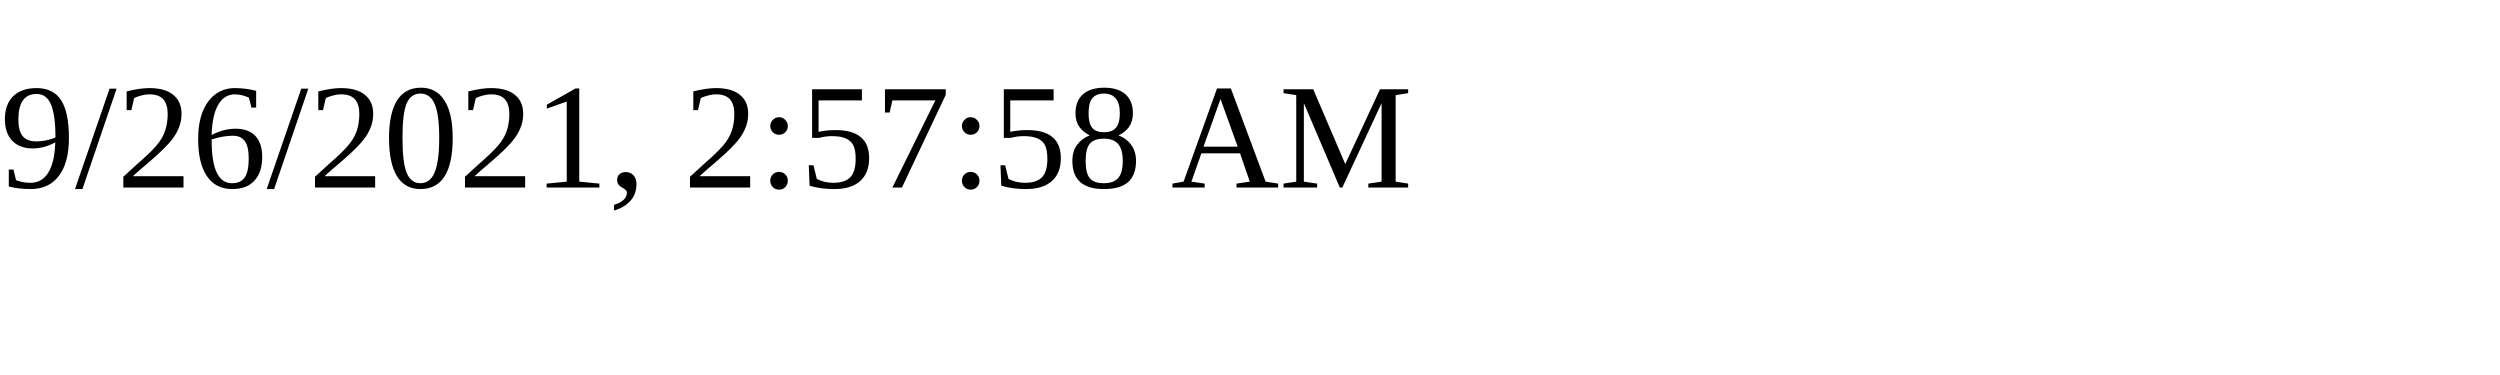
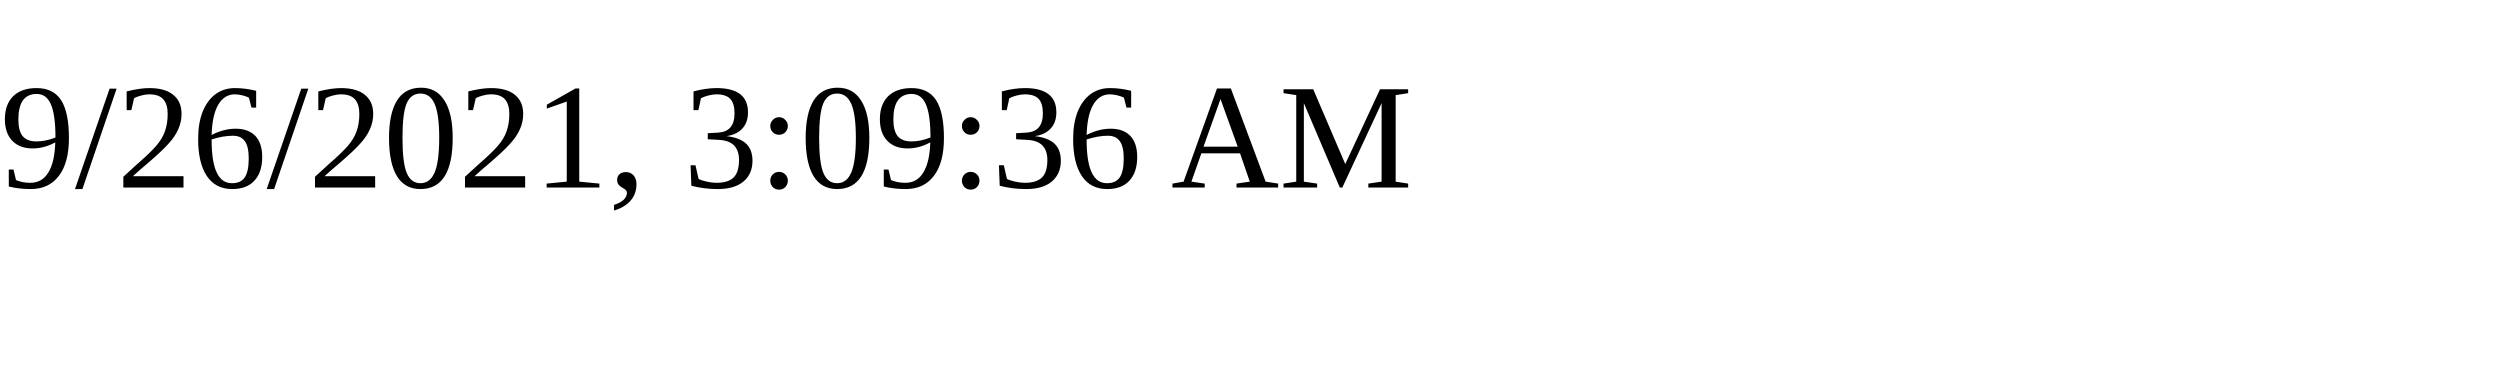
<svg xmlns="http://www.w3.org/2000/svg" height="30" width="200">
-   <text x="0" y="15">9/26/2021, 2:57:58 AM</text>
+   <text x="0" y="15">9/26/2021, 3:09:36 AM</text>
</svg>
